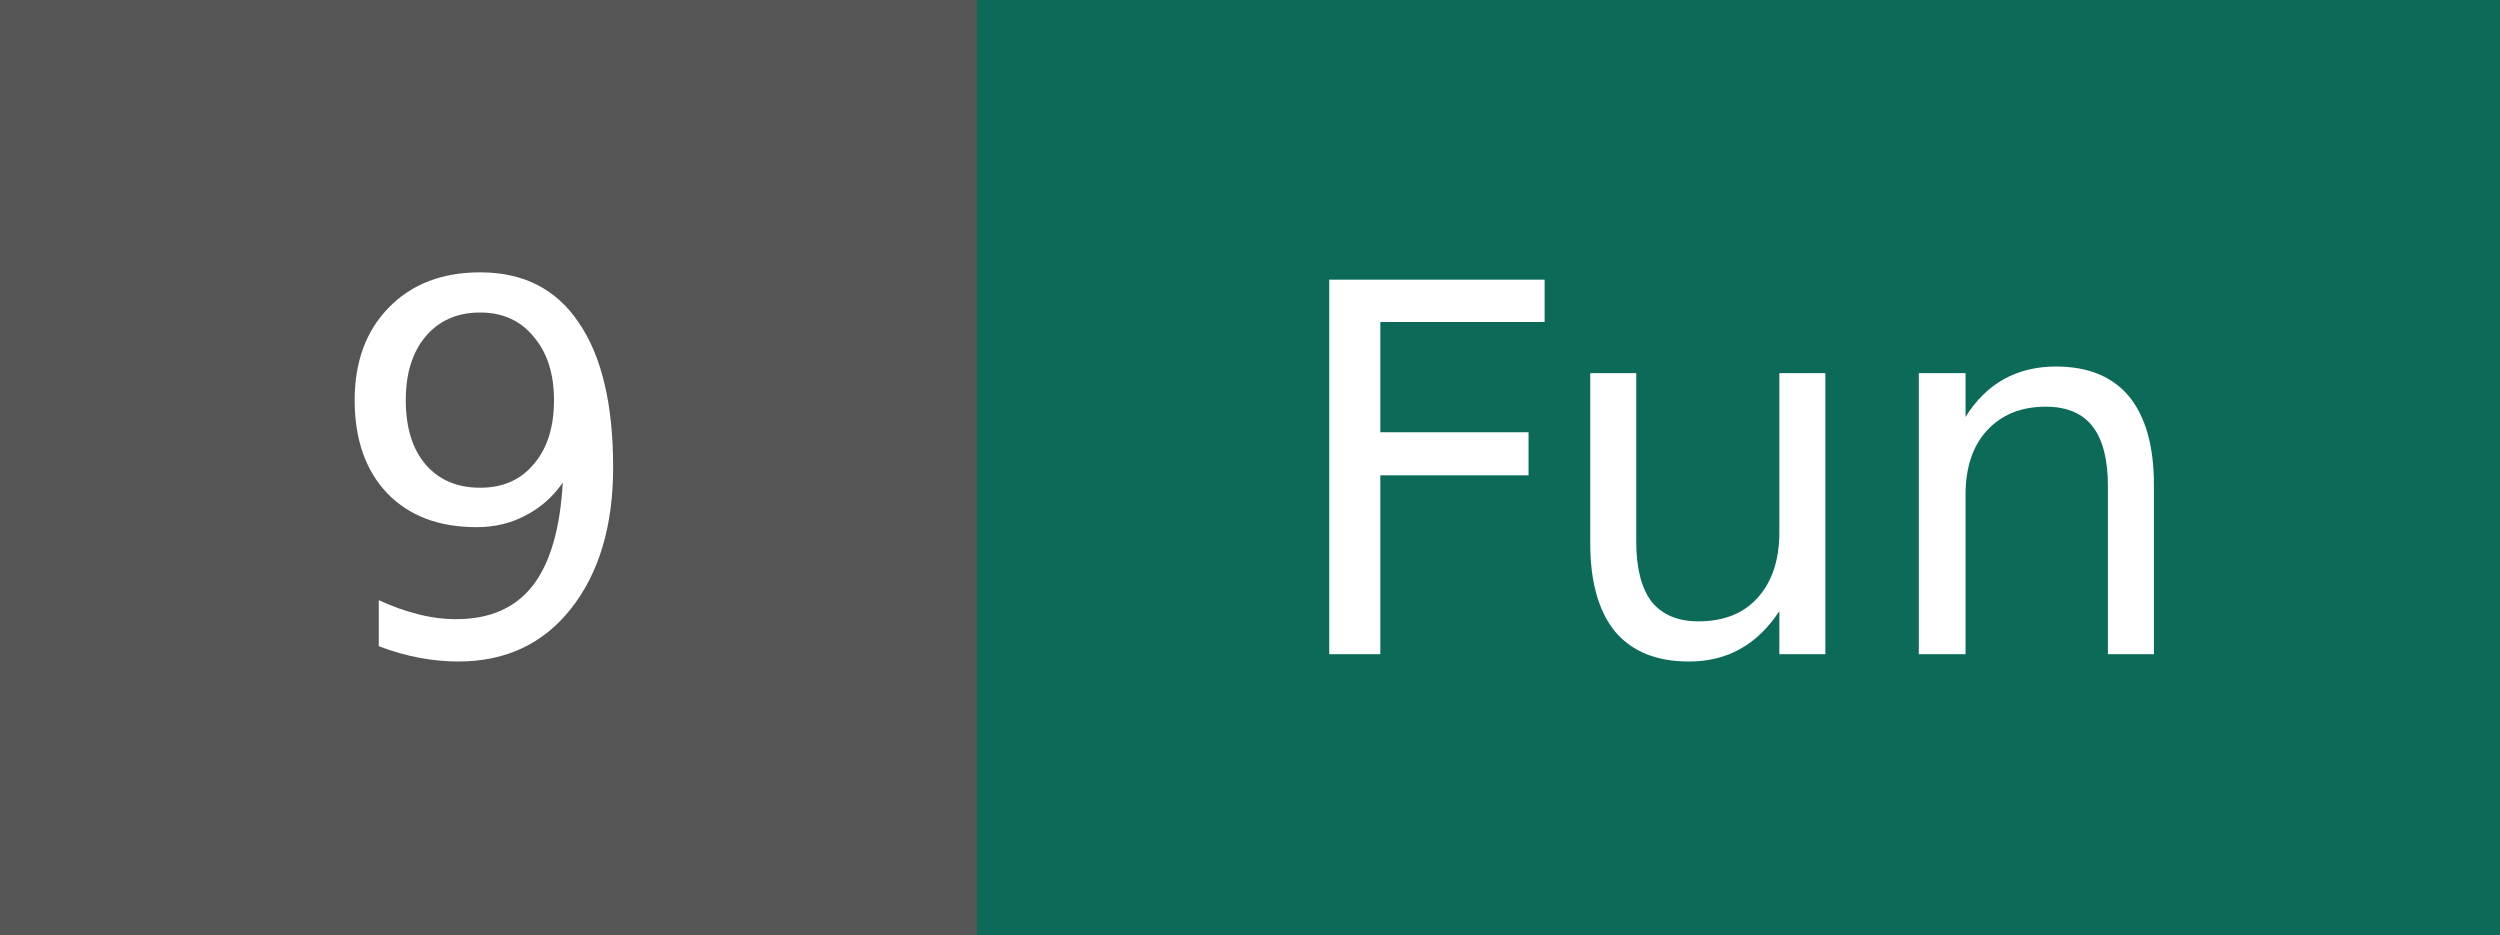
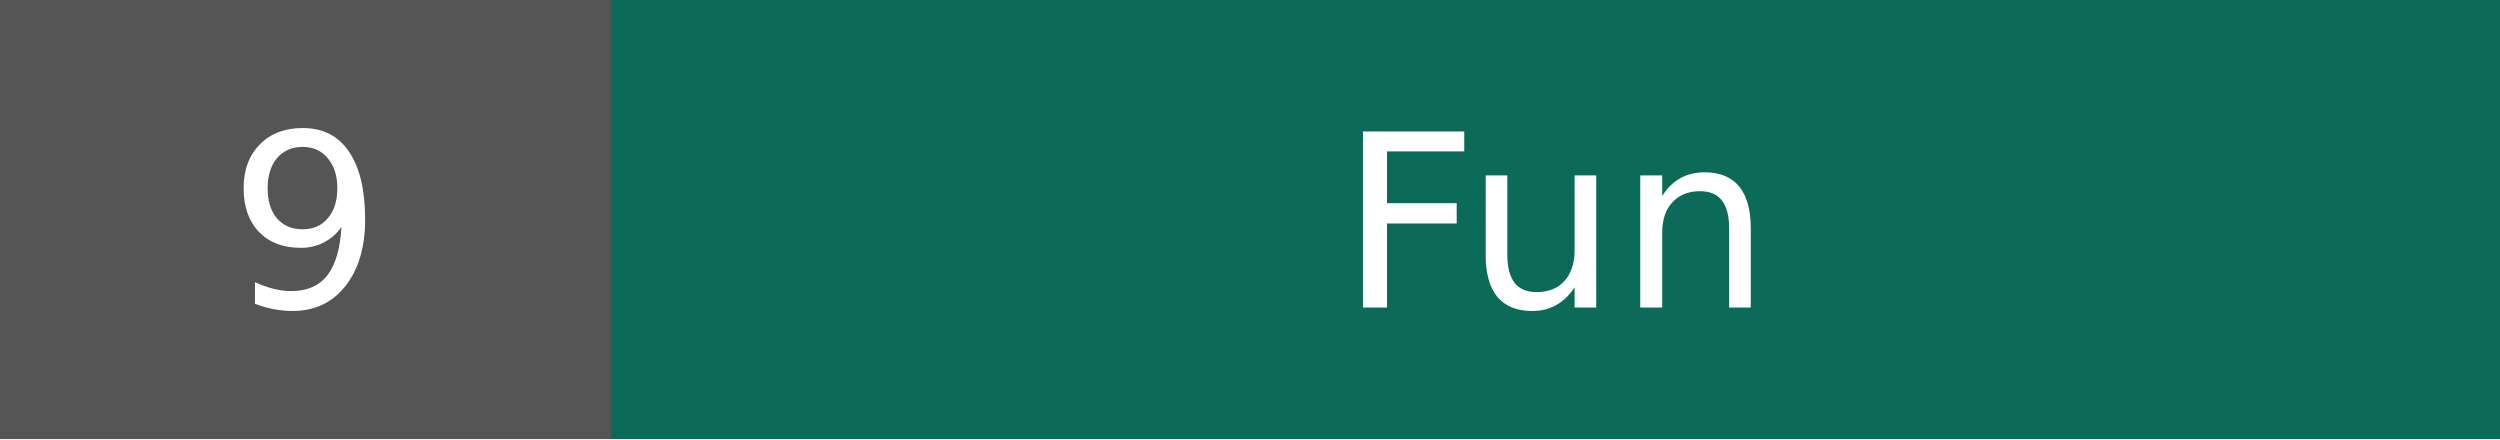
- <svg xmlns="http://www.w3.org/2000/svg" width="53.5" height="20" role="img" aria-label="Fun: 9">
+ <svg xmlns="http://www.w3.org/2000/svg" width="113.8" height="20" role="img" aria-label="Fun: 9">
  <g shape-rendering="crispEdges">
-     <rect width="20.9" height="20" fill="#555555" />
-     <rect x="20.9" width="32.6" height="20" fill="#0b6b58" />
+     <rect width="27.8" height="20" fill="#555555" />
+     <rect x="27.8" width="86.0" height="20" fill="#0b6b58" />
  </g>
  <g fill="#ffffff" text-anchor="middle" font-family="Verdana,DejaVu Sans,Geneva,sans-serif" font-size="11">
-     <text x="10.4" y="14">9</text>
-     <text x="37.2" y="14">Fun</text>
+     <text x="13.9" y="14">9</text>
+     <text x="70.8" y="14">Fun</text>
  </g>
</svg>
